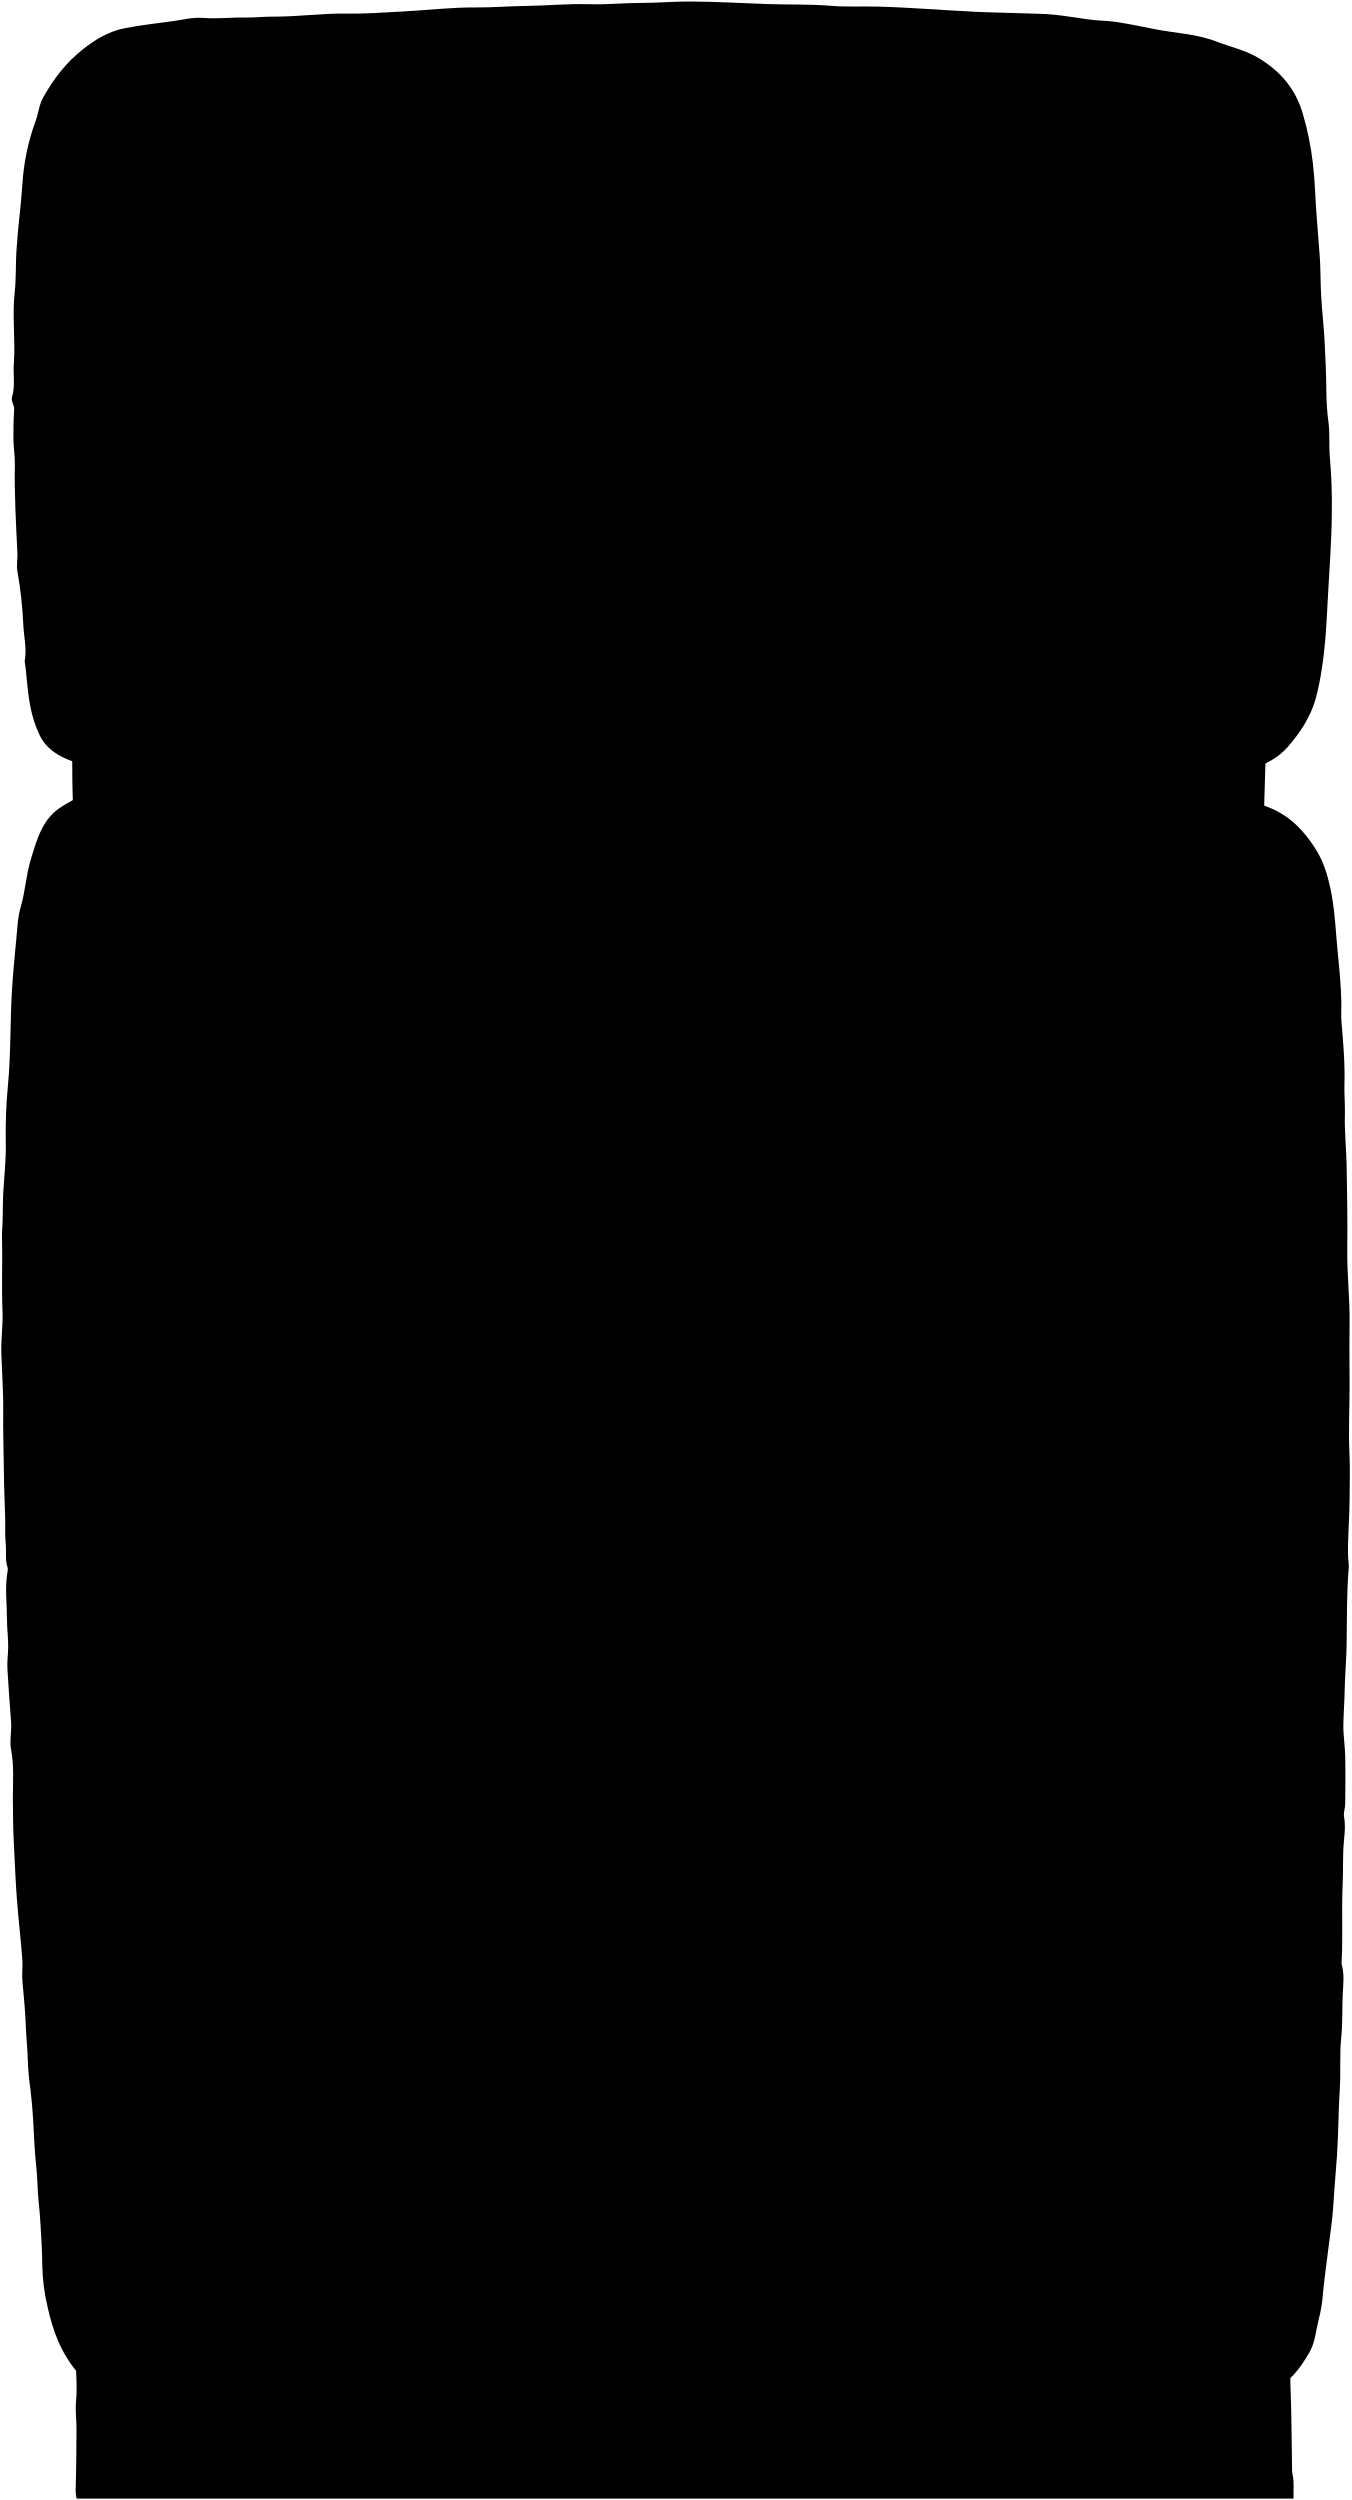
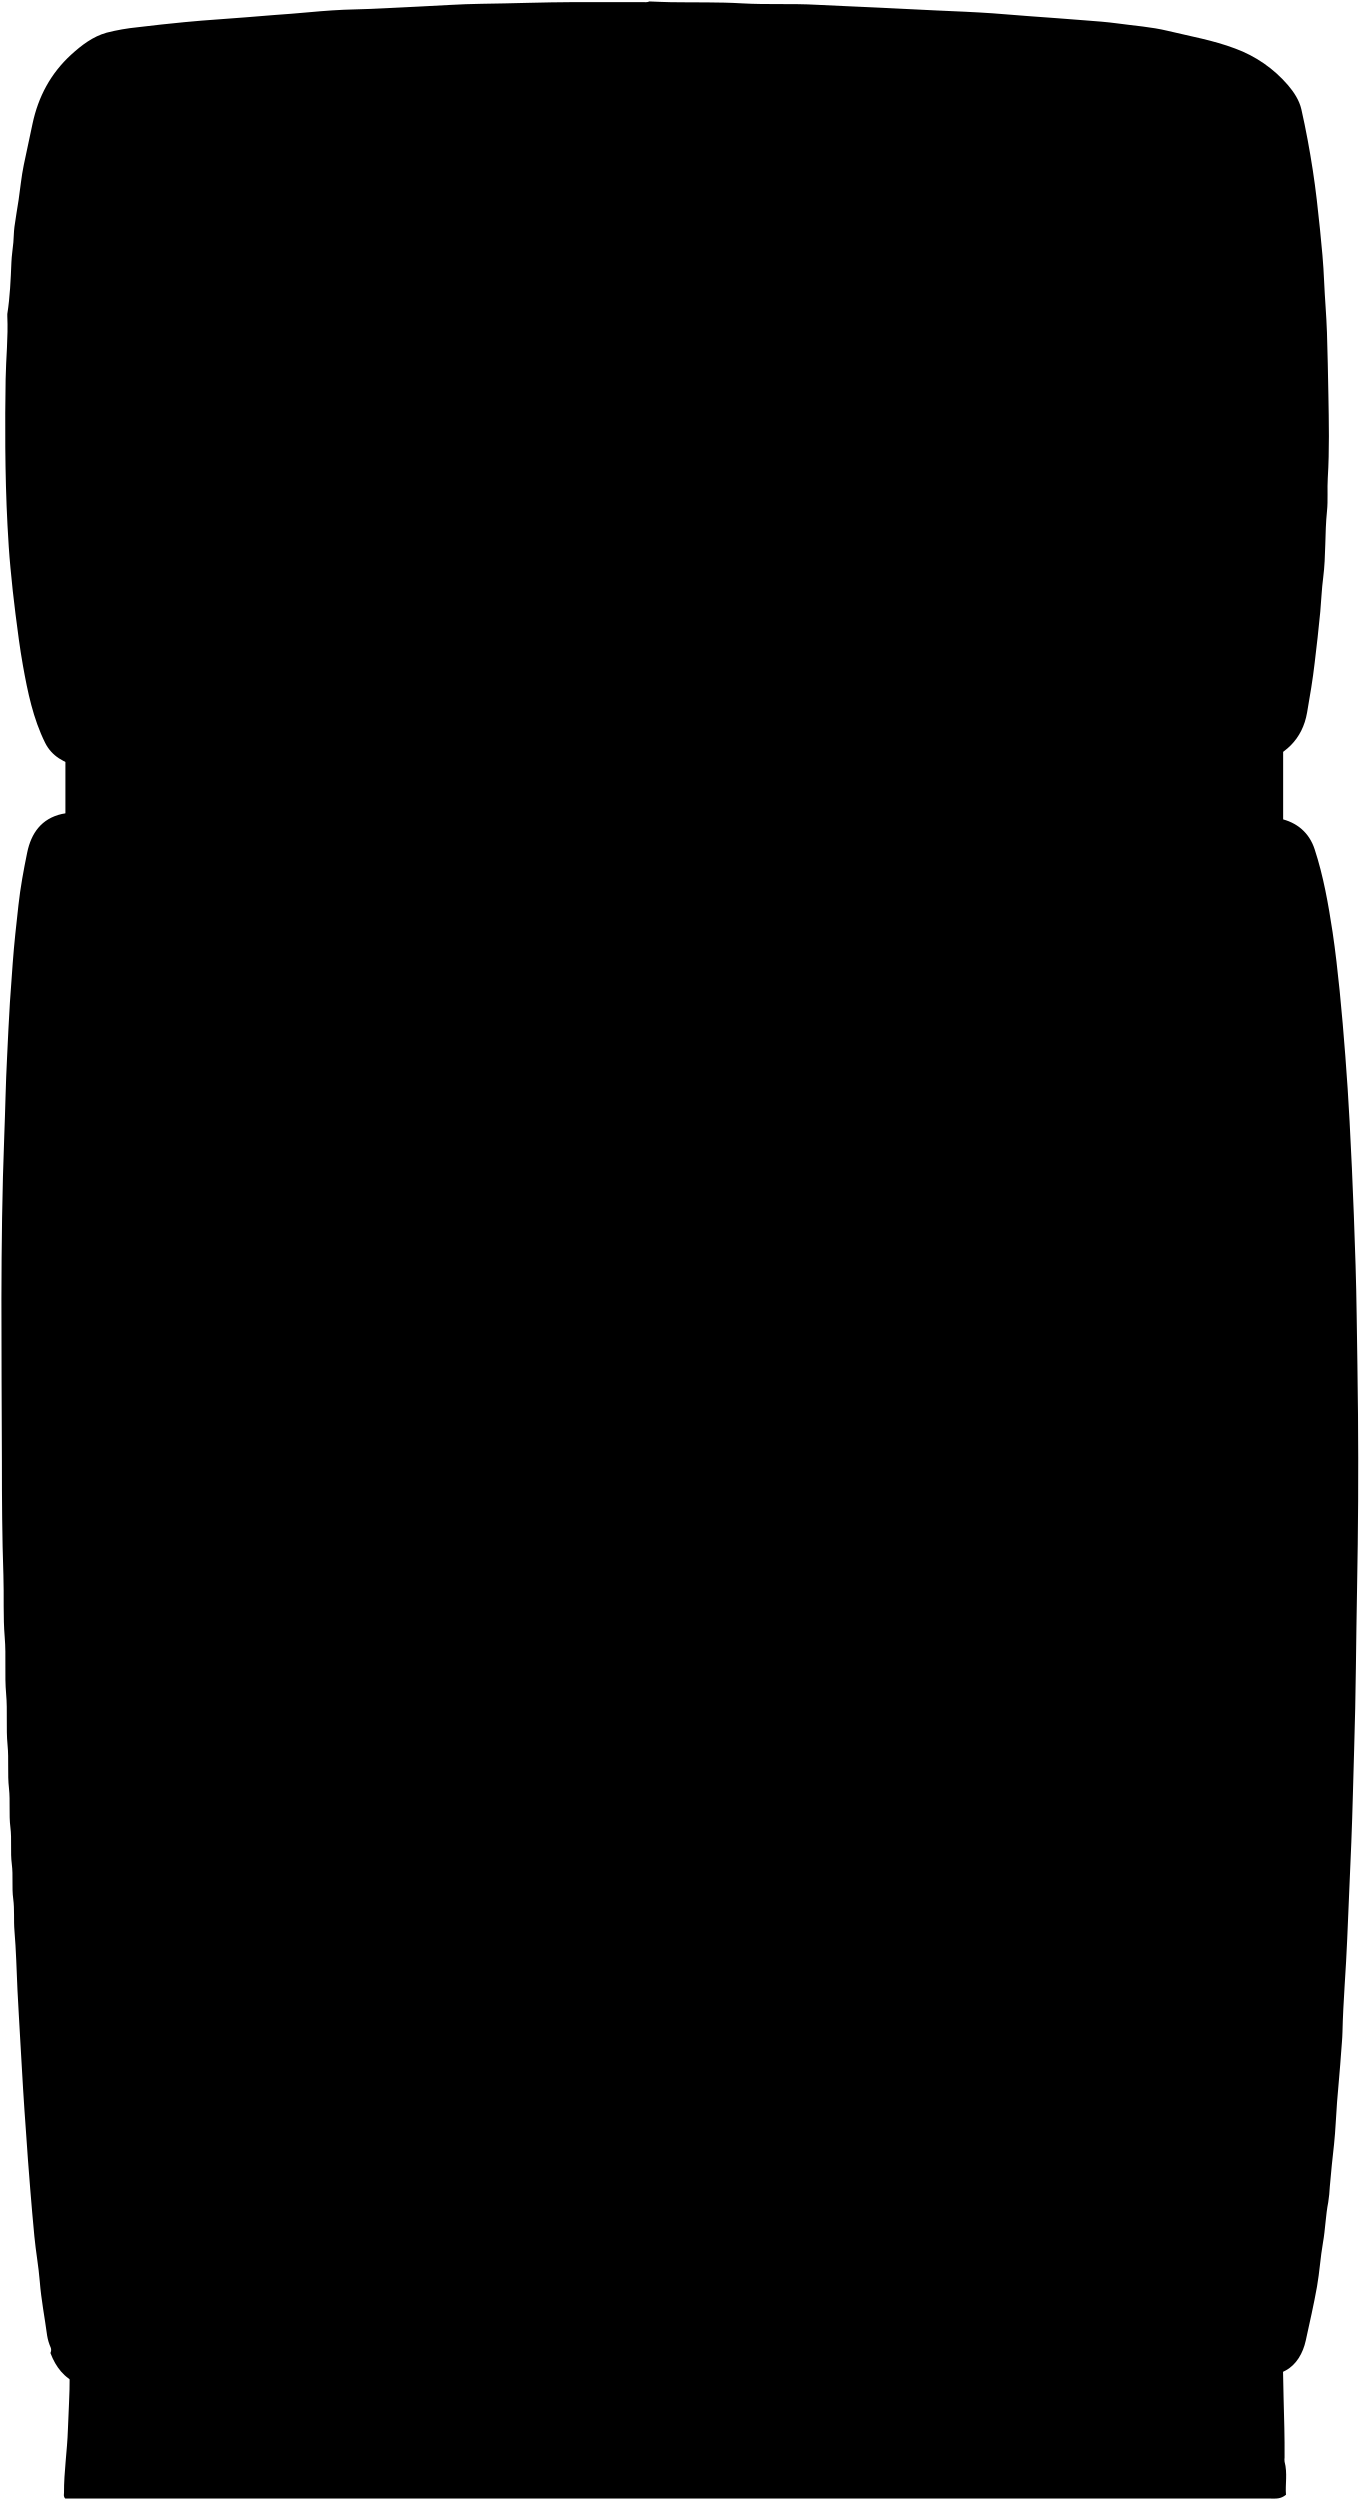
- <svg xmlns="http://www.w3.org/2000/svg" id="howieFridge" viewBox="0 0 952.65 1762.59">
-   <path class="base" d="M53.47,1654.34c-.73,13,1.42,26,.13,39-.61,6.25.36,12.65.33,19-.06,14.5-.16,29-.62,43.5a20.87,20.87,0,0,0,.71,5.75H912c-.27-5.75.59-11.28-.67-16.72a14,14,0,0,1-.35-3c-.38-20.33-.36-40.68-1.2-61-.34-8.21.62-16.34.47-24H54.47Z" />
-   <path class="base" d="M890,574.84H52c-1.32-16-.91-31.49-1.12-47,0-3.23.85-4.55,4.08-4a9.38,9.38,0,0,0,1.5,0H887c2,0,4-.21,5.57.39q-.79,27.13-1.57,54.1Z" />
-   <path class="door" d="M807.47,554.34a5.84,5.84,0,0,0,4,2.06c15.16,1.63,30.39,2.15,45.53,4.27,13.71,1.92,27.21,3.89,40,9.6,13.64,6.07,23.19,16.55,30.79,28.68,6.1,9.73,9,20.71,11.14,32.31,2.39,13.18,2.85,26.46,4.15,39.62,1.19,11.89,2.4,23.91,2.62,36,.08,4.48-.31,9,.08,13.52,1.26,14.62,2.54,29.29,2.1,44-.21,7.18.52,14.31.31,21.51-.33,11.81,1,23.66,1.22,35.5.36,19.83.72,39.67.46,59.49-.23,17.54,1.9,35,1.64,52.5-.22,14.5-.06,29,0,43.5,0,15.84-.86,31.66-.11,47.51.54,11.31.17,22.66.09,34-.09,13.34-1.5,26.65-1,40,.08,2.17.62,4.36.44,6.5-1.5,18.14-1.28,36.33-1.52,54.5-.14,10.67-1.17,21.33-1.36,32-.13,8.18-.78,16.34-.94,24.5-.14,7.32,1.14,14.65,1.3,22,.25,11.32.14,22.66,0,34,0,3-1.35,6.15-.8,9,1,5.4.52,10.93,0,16-1.12,10.7-.45,21.38-1,32-.82,17.8.24,35.67-.68,53.49a7.74,7.74,0,0,0,0,2.5c2.06,7.09,1.06,14.41.73,21.49-.46,10,0,20-1.05,30-1.23,11.9-.24,24-1,36-1,15.8-.94,31.66-2,47.5-.73,11-1.82,22-2.42,33-.62,11.37-2.49,22.67-3.85,34-1.31,11-3,22-3.86,33a94.29,94.29,0,0,1-2.79,15.45c-1.93,7.71-2.39,16-6.42,23-5.06,8.8-10.77,17.15-19.4,23.08-10.34,7.11-21.43,12.08-34,13.49-9.35,1-18.64,2.62-28,3.39-9.84.81-19.57,2.53-29.49,2.69s-20,1.25-30,1.89c-14.51.93-29,2.75-43.5,3-2.67,0-5.38-.29-8,.05-16.6,2.19-33.35,1.78-50,2.82-11,.69-22,.2-33,.12-12.84-.1-25.68-.66-38.5-.33-5.86.15-11.67-1.61-17.5-.15-3.8.94-7.67.44-11.5.47-9.67.08-19.34-.09-29,.07-5.84.09-11.71,1.23-17.49.82-9.54-.69-19,.45-28.51.07-8.53-.34-17,1-25.51.79-17.48-.41-35,.47-52.49.75-2.67,0-5.36-.6-8-.43-13,.89-26.08-1.07-39-.66-15.27.48-30.33-1.75-45.51-1.37-3.17.08-6.37.69-9.5.42-13.48-1.18-27-.46-40.52-1.17-22-1.16-44-1.16-66-3.23-14-1.32-28-1.09-42-1.81-17.35-.9-34.69-1.69-52-3.16-5.81-.5-11.74-.84-17.45-1.45a92.07,92.07,0,0,1-26-7.14c-9.55-4.07-18.57-9.18-25.41-17.06a90.86,90.86,0,0,1-15-23.75,136.46,136.46,0,0,1-7.47-24.2,138.06,138.06,0,0,1-3.74-30c-.07-10.5-.8-21-1.44-31.49-.49-8-1.66-16-1.87-24-.24-9-1.56-18-2.07-27-.75-13.35-1.18-26.7-2.86-40a196.56,196.56,0,0,1-1.95-21.48c-.11-7.54-1.06-15-1.33-22.49-.39-11-1.39-22-2.45-33-.49-5,.29-10-.05-15-1-14.19-2.75-28.32-3.82-42.51-.95-12.48-1.39-25-2.07-37.5-.61-11.32-.79-22.64-.8-34s.92-22.74-1.2-34c-1.27-6.68.45-13.37-.07-20-1-12.33-1.77-24.66-2.55-37-.32-5.09.39-10,.51-15,.15-6.49-.8-13-.83-19.5,0-10.5-1.33-21-.06-31.5.24-2,1-4.2.39-6-1.77-5.46-.65-11.05-1.23-16.55-.65-6.26-.2-12.69-.4-19-.33-10.66-.82-21.39-.89-32-.1-14.15-.68-28.32-.46-42.5.16-10.16-.57-20.33-.9-30.5-.17-5-.55-10-.46-15,.16-8.34,1.19-16.7.84-25-.73-17.34.11-34.67-.34-52-.11-4,.32-8,.45-12,.19-6.16.09-12.32.39-18.5.57-11.84,2.08-23.72,1.82-35.49a357.84,357.84,0,0,1,1.55-41.48c2.07-22.17,1.48-44.37,2.8-66.52.71-11.85,1.83-23.68,3-35.5.77-7.86,1-16,3.19-23.44,3.19-10.9,3.74-22.22,7-33.14C26.12,591.62,29.8,577,44,568.38c9.1-5.52,18.33-10.53,29.47-11.17,9.34-.54,18.68-1,28-.78,15.89.29,31.59-2.6,47.5-2.29,5.25.1,10.94.3,16-2.3,0,0,2.78-.48.56-1.61a11.37,11.37,0,0,0-5.06-.88c-10.5-.51-21-.77-31.5-1.56-13.71-1-27.3-3.23-41-4.65-12.25-1.28-24.71-1.95-36.54-6.24-10-3.61-18.63-8.61-23.48-18.56a80,80,0,0,1-6.38-19.42c-2-9.68-2.55-19.37-3.62-29.08-.17-1.5-.69-3.06-.44-4.49,1.47-8.55-.82-17-1.12-25.49a279.62,279.62,0,0,0-4.12-37c-.77-4.52.24-8.73,0-13-1-20.83-2.2-41.65-1.8-62.5.11-5.89-.93-11.67-1-17.51-.09-7,.05-14,.54-21,.22-3.26-2.48-6-1.53-9,2.41-7.77.66-15.7,1.27-23.54,1.27-16.62-1.28-33.32.59-50,1.08-9.62.64-19.35,1.22-29,.94-15.86,3.17-31.65,4.25-47.51a155.52,155.52,0,0,1,9.28-44.43c2.06-5.47,2.41-11.39,5.29-16.58C37.8,55.53,46.86,43.71,59,34.33,67.54,27.67,76.81,22.11,87.49,20c11.38-2.27,23-3.53,34.48-5.11,7-1,14.08-2.8,21-2.27,10.21.79,20.36-.44,30.53-.26,5.94.1,12.48-.66,18.48-.62,17.73.12,35.27-2.45,53-2.15,13,.21,26-.82,39-1.49,17.16-.88,34.25-3,51.49-2.85,11.65.09,23.31-.91,35-1.05,15-.18,30-1.7,45-1.23,12.37.38,24.65-.92,37-.91,11.46,0,23-1.09,34.5-1,18.33.08,36.66,1.23,55,1.83,14.5.47,29,0,43.52,1.19,11,.93,22.3.28,33.48.58,23.38.61,46.66,2.63,70,3.71,11.32.53,22.67.63,34,1.06,6.33.25,12.76.25,19,.82,8.83.81,17.68,2.45,26.53,3.6,6.13.79,12.38.71,18.48,1.64,8.89,1.34,17.7,3.17,26.51,4.93,14.84,3,30.18,3.4,44.52,9,9.9,3.84,20.22,5.94,29.68,11.71,15.36,9.38,25.76,21.76,30.78,38.82a207.52,207.52,0,0,1,7.07,34.49c.75,6.49,1.3,13,1.6,19.5.72,15.68,2.23,31.34,3.34,47,.5,7,.46,14,.7,21,.33,9.5,1.12,19,2,28.53.81,8.74,1,17.65,1.47,26.47.72,13.33,0,26.74,1.88,40,1.21,8.65.27,17.39,1.1,26a371.29,371.29,0,0,1,1.35,38c-.1,21.88-2,43.67-3.06,65.5-.77,15-1.59,30.1-4,45a177.26,177.26,0,0,1-4.55,22c-3.71,12.53-10.81,23.23-19.36,33.06s-19.92,14.21-32,17.52a176.83,176.83,0,0,1-29,5.47c-6,.6-12,1.32-18,2s-12.59,0-18.43,1.34S807.47,554.34,807.47,554.34Z" />
-   <path class="brass" d="M824,924.34c13.16,1.14,26.33.14,40.34.65,1.84,1.39,1.69,4.63,2.05,7.37a77.6,77.6,0,0,1-1.49,26c-1.55,7.43-3,15.11-6.13,21.92-4.24,9.2-8.1,18.83-15.73,26.15-4.36,4.17-9.86,3.92-15,4.33a57.28,57.28,0,0,1-19-1.31c-5.61-1.46-7.29-2.53-7.9-9.07-1.32-14.33-.86-28.58,3.41-42.5a12.81,12.81,0,0,1,5.93-7.62c6.51-4,8.16-11.26,10.54-17.89.88-2.42,1.37-5,2-7.49Z" />
-   <path class="brass" d="M854,114.34c4.24.7,5.66,2.94,6.79,7.43,2.69,10.66,5.48,21.29,7.73,32.07,2.6,12.38,4.82,24.78,4.44,37.61-1.46.13-3,.37-4.46.38-15.34,0-30.67-.08-46,.09-3.51,0-5.05-1-5.57-4.57-1-6.66-.74-13.51-2.91-20a41.69,41.69,0,0,0-2.87-7.08c-2.09-3.76-.89-8.32-.94-12.42a154.69,154.69,0,0,1,2.15-29c.8-4.6,3.58-5.54,7.14-5.95,11.44-1.31,22.75-.1,34,2Z" />
-   <path class="brass" d="M869.47,476.84H822.05c-.84,3.6-1.54,7.35-2.63,11-1.18,3.95-2,8.23-5.48,11-4.89,3.91-6.11,9.59-6.29,15-.35,10.31-1.88,20.69.81,31.62,6,.34,12.28,2,19.06.08,3.91-1.12,8.29-.6,12.48-1.58,7.91-1.84,12.87-7.22,17.43-13.16,5.73-7.47,8.19-16.3,9.5-25.47a28.13,28.13,0,0,1,1.75-6.41c3-7.17,1.72-14.35,1.29-21.59Z" />
-   <path class="brass" d="M814,561.84c-5.32.94-6.87,4.24-7.7,9.47-1.92,12-2.25,24-2.35,36,0,2,0,4.08,1.12,5.44,6.15,7.55,7.94,17.06,11.81,25.62,1.14,2.51,2.64,2.45,4.62,2.45H857c6,0,7-.92,8-7,1.38-8.57-.49-16.77-2.48-25-1.67-7-2.94-14-4.56-21-1.34-5.72-3.7-11.1-6-16.51-1.77-4.22-5.52-5.68-9.51-6.45A135.06,135.06,0,0,0,818,562.32a26.05,26.05,0,0,1-3.5-.48Z" />
-   <path class="doorLine fineLine" d="M807.47,554.84c-5.5-.71-37.48-1.54-43-1.07-6,.52-12-.44-18-.08-10.8.64-21.66.21-32.5.52-10.31.29-20.66-.67-31-.83-13.5-.21-27,.34-40.51-.28-5.2-.23-10.74,1.35-16,.59-7.53-1.1-15-.28-22.53-.55-6.07-.21-12.31.73-18.49.68-3.67,0-7.33-.37-11-.47-13.84-.36-27.67-.91-41.5-1-19-.06-38,.75-57,.29-14-.35-28,.57-42,.22-13.16-.32-26.35.32-39.5-.17-14.17-.53-28.35-.68-42.5-.27-19.67.58-39.34.54-59,.21-12.53-.21-25.05.92-37.49.41-15.52-.63-31,.68-46.54-.37-10.18-.68-20.65-1.75-31,0-2.56.44-9.82-.74-12.48-.91" />
-   <path class="handle" d="M818,935.84a26.13,26.13,0,0,0,13,2.39,181.56,181.56,0,0,1,22-.24c4.31.2,8.25-1.64,12.52-1.24,1.4.13,1.56-1.61,2.07-2.87,2.54-6.29,3-13,3.8-19.55,1.72-14.45,2.88-29,4.07-43.49.51-6.2-1.87-12.18-1.56-18.5,1.2-24.5-1.41-49-.27-73.49.46-9.89-1-19.67-.61-29.51.29-8,1-16,.91-24-.23-15.18-.5-30.37-1.62-45.49a181,181,0,0,0-2.56-20.06c-.9-4.81-.57-10-1.14-15-.34-3-1.4-5.85-1.2-9,.28-4.15-2.82-4.2-5.9-4-8.83.54-17.69,1.58-26.5,1.34-7.32-.2-14.71.46-22.59-1.91a168.29,168.29,0,0,1,3.16,33.08c0,9.84-.27,19.8,1.15,29.47a246.09,246.09,0,0,1,2.08,36.53c0,16.35.93,32.66.83,49a164.32,164.32,0,0,0,1.06,23c2.84,21-.48,42,.9,63,1,15.88-1.38,31.64-.93,47.51.14,4.92-1.22,10.41-2.63,15.5-.68,2.45-1,5-1.53,7.49Z" />
-   <path class="handle" d="M875,252.34c.16,14.34-.5,28.74.75,43,1.09,12.37.73,24.71,1,37,.58,23.65.32,47.34-.44,71-.47,14.67-.87,29.34-1.4,44-.39,10.85-1.16,21.68-2,32.5-.35,4.55-3,5.94-9.44,6-8.84.11-17.67.49-26.5.43-6.55-.05-12.8-2-19.46-3.4,3.85-8.72,3.45-17.53,4.32-26.06,1.86-18.26,1.72-36.65,2.09-55,.37-17.83.13-35.67.65-53.49a182,182,0,0,0-1-27.52c-.66-5.4.52-11,.28-16.48-.83-19.18-1.33-38.4-3.16-57.48-1.09-11.35-2-22.7-2-34,0-7.5-.56-15-.32-22.5.09-2.62.56-3.64,3.54-4.13,9.32-1.52,18.71-.46,28-1.29,6.14-.55,12.34-.27,18.49-.63,3.85-.22,4.8,1.47,5.1,5.05,1,11.17.24,22.34.44,33.5.16,9,.64,18,1,27,0,.68.34,1.5-.48,2Z" />
+ <svg xmlns="http://www.w3.org/2000/svg" id="howieFridge" viewBox="0 0 959.13 1763.52">
+   <g class="base">
+     <path d="M49.14,1647.5c0,9.5-.06,19,0,28.5.09,12.68-.85,25.33-1.25,38-.47,14.84-2.82,29.61-2.74,44.51,0,1.16-.55,2.46.89,4H896.64c3.32,0,6.72.42,10.51-2.68-.64-7,1.19-15.17-1-23.33a11.93,11.93,0,0,1,0-3c.23-28-1.75-56-1-84Z" />
+     <path d="M46.14,583.5v-64l859-3v84Z" />
+   </g>
+   <g class="door">
+     <path d="M35.64,1660c3.71,9.7,9.53,17.42,19.48,21.54a111.4,111.4,0,0,0,15,4.93c13,3.35,26.19,6,39.48,8.07,11.65,1.83,23.25,3.84,35,5.06,8.67.91,17.3,2.23,26,3,11.34,1,22.63,2.32,34,3.06,9,.58,18,1.41,27,2,11.84.76,23.67,1.32,35.5,2,16.17.95,32.35,1.2,48.51,2,57.48,2.75,115,2,172.5,1.6,19.15-.16,38.37.2,57.49-1,9.69-.59,19.41.18,29-.92,8.53-1,17.1.05,25.5-1,7.55-1,15-.25,22.52-.85,12.82-1,25.65-1.53,38.49-2.13,9.67-.45,19.32-1.4,29-1.95,13.35-.77,26.67-2,40-3,10.84-.81,21.66-2,32.5-2.94,10.21-.9,20.31-3,30.52-3.75,6.55-.47,13-1.56,19.48-2.24,9.54-1,19.06-2.32,28.5-4,11.55-2,23-4.51,34.51-7,10.81-2.3,21.73-5.15,31.31-10.33,7.59-4.1,12.23-12.25,14.17-21.14,2.75-12.65,5.66-25.28,7.92-38,1.82-10.25,2.39-20.71,4.21-31,1.69-9.47,1.86-19.1,3.72-28.55a101,101,0,0,0,1.11-11c.82-10,1.9-20,3-30,1.05-9.79,1.34-19.66,2.1-29.49.92-11.84,2.12-23.66,2.91-35.5.32-4.67.82-9.37.92-14,.49-22,2.5-44,3.36-66,.89-22.67,2-45.33,2.89-68,.89-22,1.33-44,2-66,1.23-37.83,1.32-75.67,2.05-113.5q1.17-61,.66-122c-.16-23.33-.64-46.66-.94-70-.3-23.67-1.1-47.34-2-71-.8-22-1.85-44-3-66-.8-15.34-1.83-30.68-3-46s-2.46-30.68-4-46c-1.42-13.86-2.94-27.73-5-41.5-3-19.73-6.44-39.47-12.66-58.43-3.74-11.42-12.28-19.07-24.75-21.64-12.07-2.5-24.27-3.73-36.5-5-11.82-1.27-23.65-2.12-35.5-3-10.83-.83-21.66-1.37-32.5-2-13.5-.82-27-1.33-40.5-2-17.83-.9-35.67-1.32-53.5-2-26.17-1-52.35-1.15-78.5-2.07-23.68-.84-47.35-.11-71-.84-57.49-1.77-115-1.06-172.5-.7-25.66.16-51.34.12-77,.93-16.84.53-33.69.24-50.5,1-21.17.91-42.36,1-63.5,2.06-8.84.45-17.69.32-26.5.89q-19.5,1.24-39,2.07c-10.33.45-20.7,1.14-31,2.05-12.18,1.08-24.42,1.7-36.55,3.63-4.74.75-9.76.68-14.44,1.77C29.25,577.48,22,587.66,19.16,601.5c-2.51,12.25-4.77,24.52-6.15,37C11.51,652,10,665.44,9,679c-.64,9.33-1.39,18.66-2,28-.84,12.83-1.35,25.67-2,38.5-1,18.67-1.25,37.34-2,56C.06,878,1.18,954.5,1.34,1031c0,26.66.15,53.35,1.06,80,.5,14.68-.28,29.4.93,44,1.1,13.37-.19,26.74,1,40,1.07,12-.15,24.08,1,36,1,10.21-.15,20.42,1,30.5,1,9.21-.14,18.43,1,27.5,1.09,8.71-.12,17.43,1,26,1.06,8.2-.1,16.44,1,24.5,1,7.54.24,15,.87,22.52,1.16,13.81,1.49,27.65,2.11,41.49.54,12,1.4,24,2,36,.57,11.5,1.42,23,2,34.5.52,9.83,1.36,19.66,2,29.5.85,13.51,1.94,27,3,40.5q1.34,16.76,2.93,33.5c1,10.7,3,21.31,3.83,32,1,12.77,3.49,25.32,5.17,38a34.57,34.57,0,0,0,2.52,8.48,4.49,4.49,0,0,1-.09,3.53Z" />
+     <path d="M458.14,1c-1.6.8-3.32.49-5,.49-16,0-32,0-48,0-21.84.07-43.66.93-65.5,1.19-15,.18-30,1.33-45,2-14.67.6-29.31,1.64-44,1.94-10.84.22-21.69,1-32.49,2-8.33.8-16.66,1.39-25,2-12.83,1-25.65,2.16-38.5,3-8.17.53-16.35,1.25-24.49,2q-16.53,1.59-33,3.59a147.6,147.6,0,0,0-21.94,3.84c-9.73,2.72-17.68,8.84-25,15.49C35.78,51.78,27,68.12,22.91,87.45c-2,9.68-4.15,19.38-6.17,29.07-1.67,8.06-2.4,16.32-3.61,24.48-.94,6.34-2.11,12.65-2.94,19-.48,3.64-.45,7.35-.77,11-.42,4.65-1.18,9.28-1.37,14-.5,12.19-1,24.41-2.9,36.5a8.34,8.34,0,0,0,0,1.5c.69,14.86-.94,29.66-1.18,44.5-.26,16-.37,32-.24,48,.15,18.34.59,36.68,1.55,55,.53,10,1.14,20,2.09,30,1,10.84,2.17,21.72,3.55,32.55,1.55,12.19,3.1,24.37,5.26,36.46,3.34,18.68,7.16,37.32,15.63,54.43,4.69,9.47,13.49,14.32,23.82,16.67,7.47,1.71,15.09,1.23,22.54,1.57,12,.56,24,1.05,36,1.6,10,.47,20.08-.18,30,.93,9.54,1.07,19.09-.14,28.5,1,9.87,1.16,19.71.23,29.52.91,24.48,1.68,49,1.32,73.49,2.21,15.68.56,31.38-.21,47,.85,26.51,1.79,53-.09,79.51,1,37.5,1.51,75,1.36,112.5.66,31-.58,62,.17,93-1,15.52-.59,31.07.41,46.5-.91,14.69-1.26,29.4.24,44-1,8.88-.77,17.77.16,26.5-1s17.76.11,26.5-1c9-1.15,18.1.11,27-1s18-.21,27-.89c12.82-1,25.71-1.11,38.47-2.26,7.84-.7,15.72-.51,23.57-1.29,7-.69,14.21-.46,20.93-2.51,18-5.48,30.59-16.75,33.88-35.91,2-11.59,4-23.22,5.34-35,1.42-12,2.85-24,3.95-36,.73-8,1-16.06,2.05-24,2-15.64,1.08-31.39,2.69-47,.8-7.77.08-15.65.56-23.49,1.2-19.65.77-39.34.42-59-.26-14.5-.55-29-1-43.5-.39-12-1.49-24-2-36-.49-12.35-1.68-24.69-2.94-37-1.43-13.86-2.92-27.73-5.05-41.49-2.22-14.41-4.85-28.77-8.07-43-1.43-6.29-5.2-12.05-9.42-17a89.82,89.82,0,0,0-37.3-25.86c-15.55-5.88-31.72-8.65-47.66-12.5C812,18.93,800,18.16,788.14,16.5c-7.46-1-15-1.56-22.49-2.12-13.33-1-26.66-2.1-40-3-8.5-.58-17-1.41-25.5-2-13.16-.91-26.33-1.41-39.5-2q-20.5-1-41-2c-14.5-.75-29-1.21-43.5-2-17.51-1-35,0-52.5-1-16.85-1-33.67-.56-50.51-.84-4.83-.08-9.67-.32-14.5-.49Z" />
+   </g>
+   <g class="brass">
+     <path d="M864.14,195.5a52,52,0,0,0,4.26-24c-.44-9.58-1.54-19.3-4.79-28.5-1.92-5.43-3.21-11-4.78-16.56-2.73-9.54-9.17-12.94-18.18-14-9.64-1.17-19.06.09-28.51,1.54-2.17.33-2.53,2-3,3.53-4.08,13.95-4.48,28.18-2.87,42.48.24,2.13.4,4.93,2.39,6.48,6.9,5.37,8.67,13.31,11,21a34.09,34.09,0,0,0,2.45,5Z" />
+     <path d="M823.14,925.5c-2,4.83-3.7,9.82-6.09,14.45-1.95,3.78-3.53,7.9-8.35,9.71-3.36,1.26-4.78,4.78-6.19,8.29-4.56,11.37-4.69,23.16-4.31,35,.1,3,.94,6,1.44,9,1.3,7.81,7.93,7.94,13.52,8.86,4.39.71,9,.17,13.48.13,8.92-.06,13.89-5.78,18.57-12.44,7.31-10.39,11.26-22.22,14.76-34.1,3.43-11.63,5.8-23.65,3.17-36Z" />
+     <path d="M867.14,457.5c5.92,15.54,3.22,30.76-1.43,46a94.26,94.26,0,0,1-8.24,18.39c-4.6,8.25-13.25,9.47-21.83,10.1-5.49.4-11-.39-16.54.8s-10.27-3-10.81-9.82c-.92-11.79-4-23.6-.66-35.49,1.28-4.59,3-8.38,7.94-10.66,6.16-2.85,8.75-8.73,9.57-15.34Z" />
+     <path d="M814.14,651.5c.69-5.4-2-9.54-5.57-12.92-5.46-5.25-5.41-12-5.84-18.59s.12-13-.16-19.49c-.21-5,2.19-9.51,2.26-14.5,0-2.28,3-3.22,5.3-4,7.19-2.53,14.67-2.43,22-1.78a54.09,54.09,0,0,1,14.58,3.15,13.23,13.23,0,0,1,8,7.64c6.44,14.33,8.55,29.64,9.77,45a28.34,28.34,0,0,1-3.31,15.48Z" />
+   </g>
+   <g class="handle">
+     <path d="M870.14,464.5c-4.41-2.5-9,.25-13.51-.43-9.77-1.47-19.81-.22-29.52-2.94-3-.84-3.26-2.42-2.94-4.63,2.62-17.74,2.86-35.62,3.53-53.5.51-13.68.43-27.37,2.21-41,.82-6.31-.76-12.94-.86-19.47-.19-12.34-1-24.66-1.37-37-.34-12.5-.82-25-.42-37.5.47-14.78-2.51-29.27-2.78-44-.17-9.85-1.57-19.71-3-29.48-.55-3.83-1.14-7.7-1.93-11.84a119,119,0,0,1,49.71.26c2.28,13,3,26.54,4.35,40.06,1,10.5,1.81,21,3.07,31.49.94,7.83.15,15.67.79,23.52.9,11,.88,22,1.12,33,.25,11.17.62,22.34.45,33.5-.2,13.34-.51,26.7-1.54,40-1.3,16.84-3.13,33.62-4.1,50.5-.43,7.65-.46,15.4-1.81,23-.34,1.86-1,3.67-1.48,5.5Z" />
+     <path d="M817.14,939.5c1.17-9.17,2.23-18.35,3.52-27.5a307,307,0,0,0,3.48-47.5c-.15-9.83-.41-19.67-.47-29.5,0-4.5.62-9,.42-13.5-.88-19.84-1.53-39.7-3.12-59.49-.81-10,.68-20-.55-30-1.63-13.37-.84-27-1.93-40.46-.77-9.5-.86-19-2.15-28.54-.69-5.06-3-10.17-1.2-15.47,4,0,8.1-.56,12,.11a100.48,100.48,0,0,0,31,.28c2.16-.3,5.52.36,6-3.39l-.5,3c2.8,6.37,3.06,13.3,3.88,20,1.59,13.12,2.26,26.34,3.7,39.48.79,7.17.9,14.4,1.13,21.52.52,15.48,1,31,1.31,46.49.25,12.5,1,25,.89,37.5-.06,10.84-.83,21.67-1.43,32.5-.57,10.34-1.18,20.68-2,31-1.66,20.86-1.74,41.88-6,62.49-.6,2.91-1.87,5.25-5.44,6.1-12.26,2.91-24.36,2.17-36.55-.45-1.56-.33-2.32-2-4-1.64Z" />
+   </g>
</svg>
